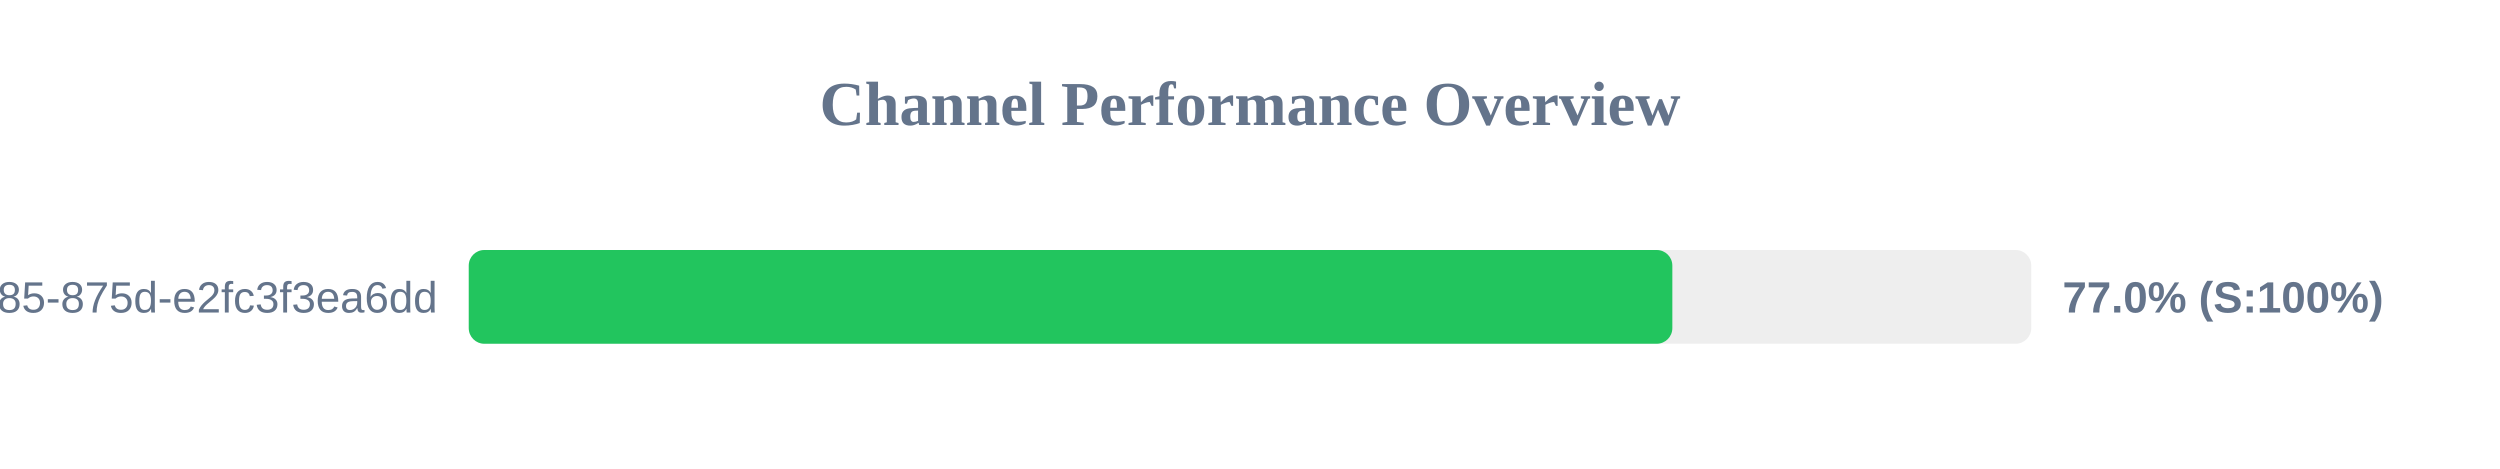
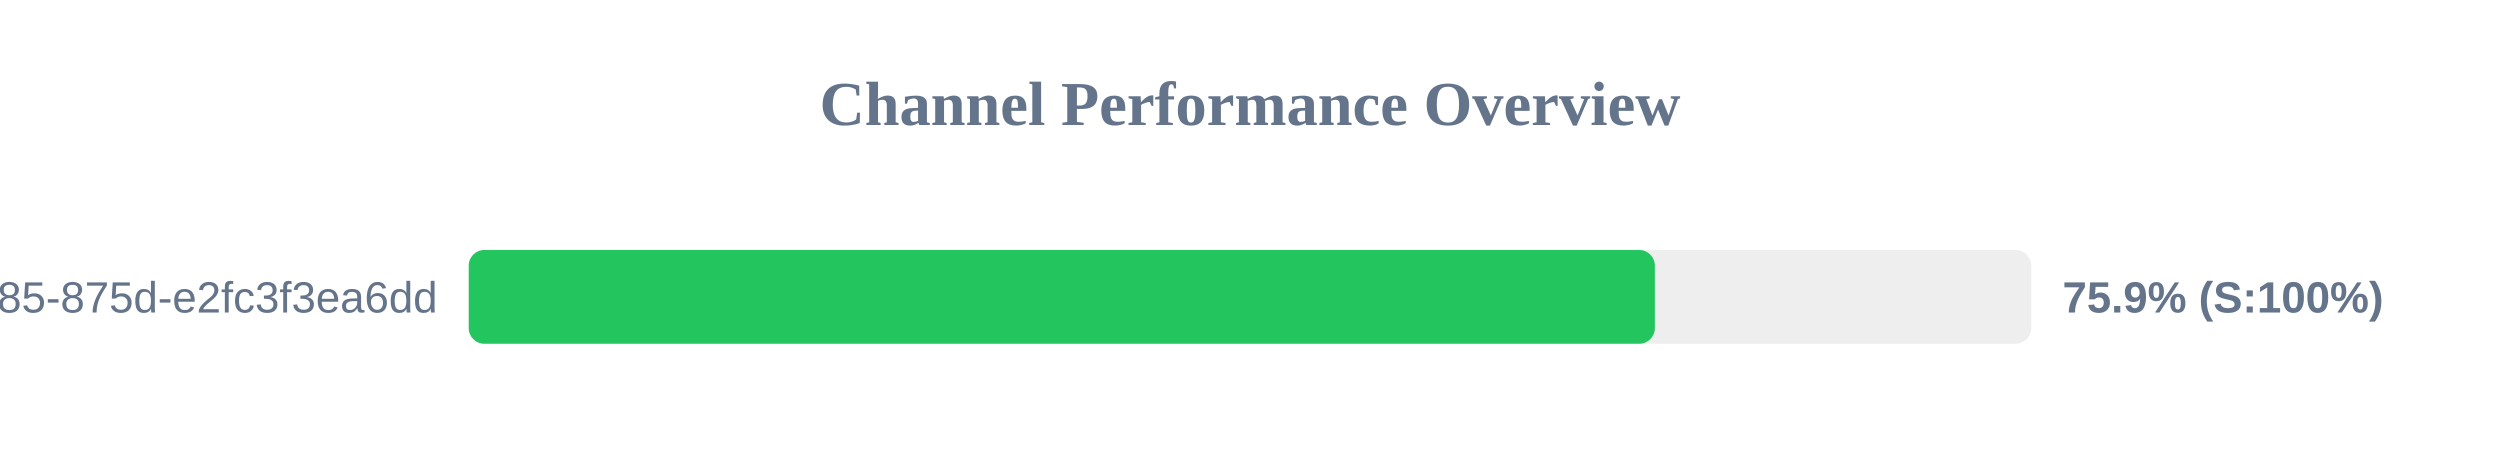
<svg xmlns="http://www.w3.org/2000/svg" width="800" height="150" version="1.1">
  <style>
        .row { font: 14px Arial; fill: #64748b; }
        .score { font: bold 14px Arial; fill: #64748b; }
    </style>
  <text x="400" y="40" text-anchor="middle" font-size="20px" font-weight="bold" fill="#64748b">Channel Performance Overview</text>
  <rect x="150" y="80" width="500" height="30" fill="#eee" rx="5" />
-   <rect x="150" y="80" width="385.15" height="30" fill="#22c55e" rx="5" />
+   <rect x="150" y="80" width="379.55" height="30" fill="#22c55e" rx="5" />
  <text x="140" y="100" text-anchor="end" class="row">?uuid=1045aedf-053c-4585-875d-e2fc3f3ea6dd</text>
-   <text x="660" y="100" text-anchor="start" class="score">77.0% (S:100%)</text>
+   <text x="660" y="100" text-anchor="start" class="score">75.9% (S:100%)</text>
</svg>
